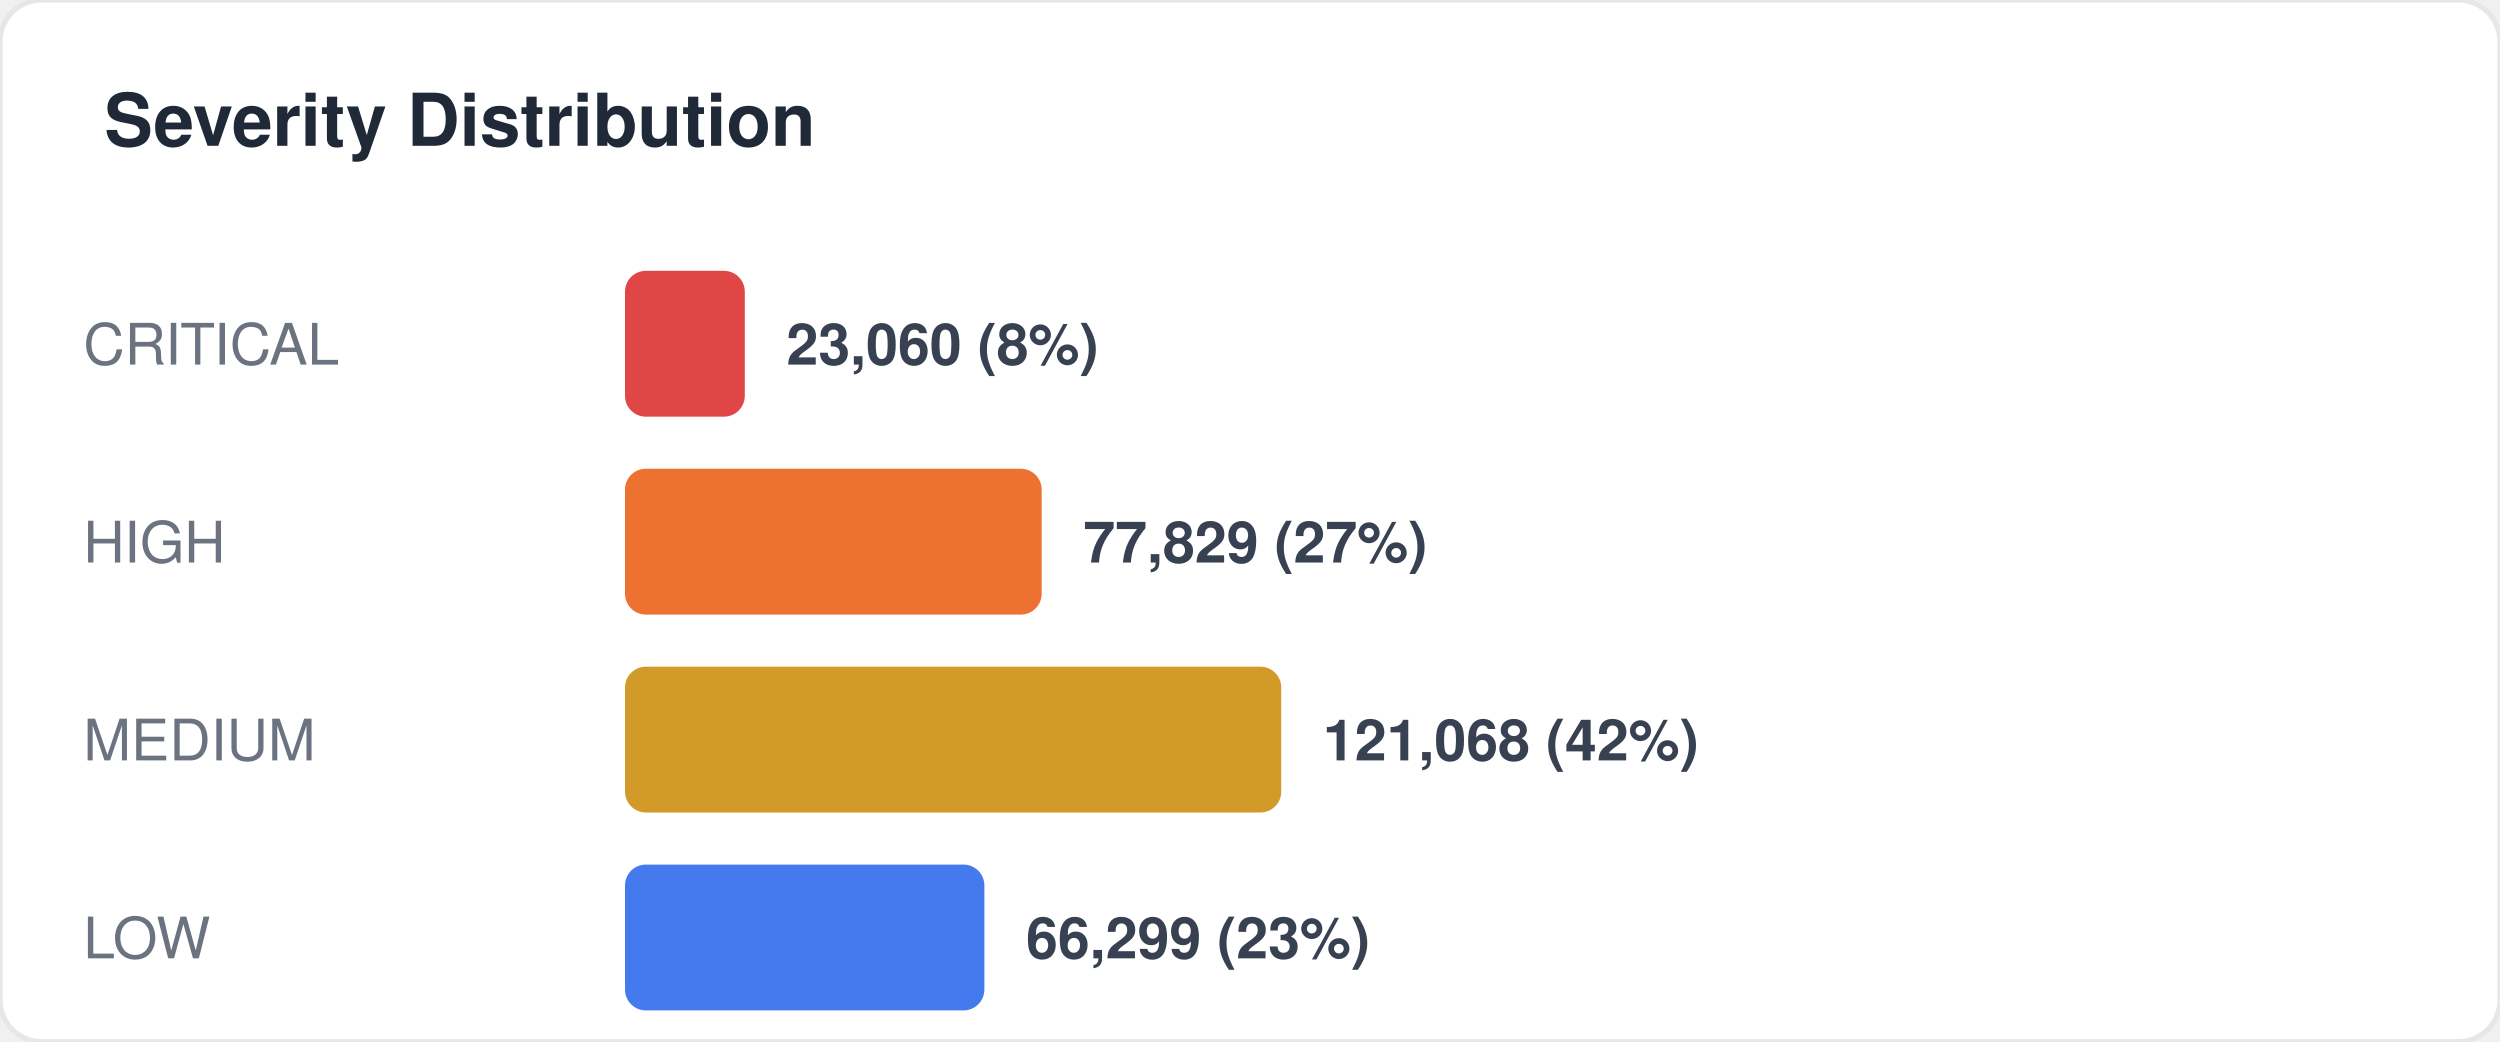
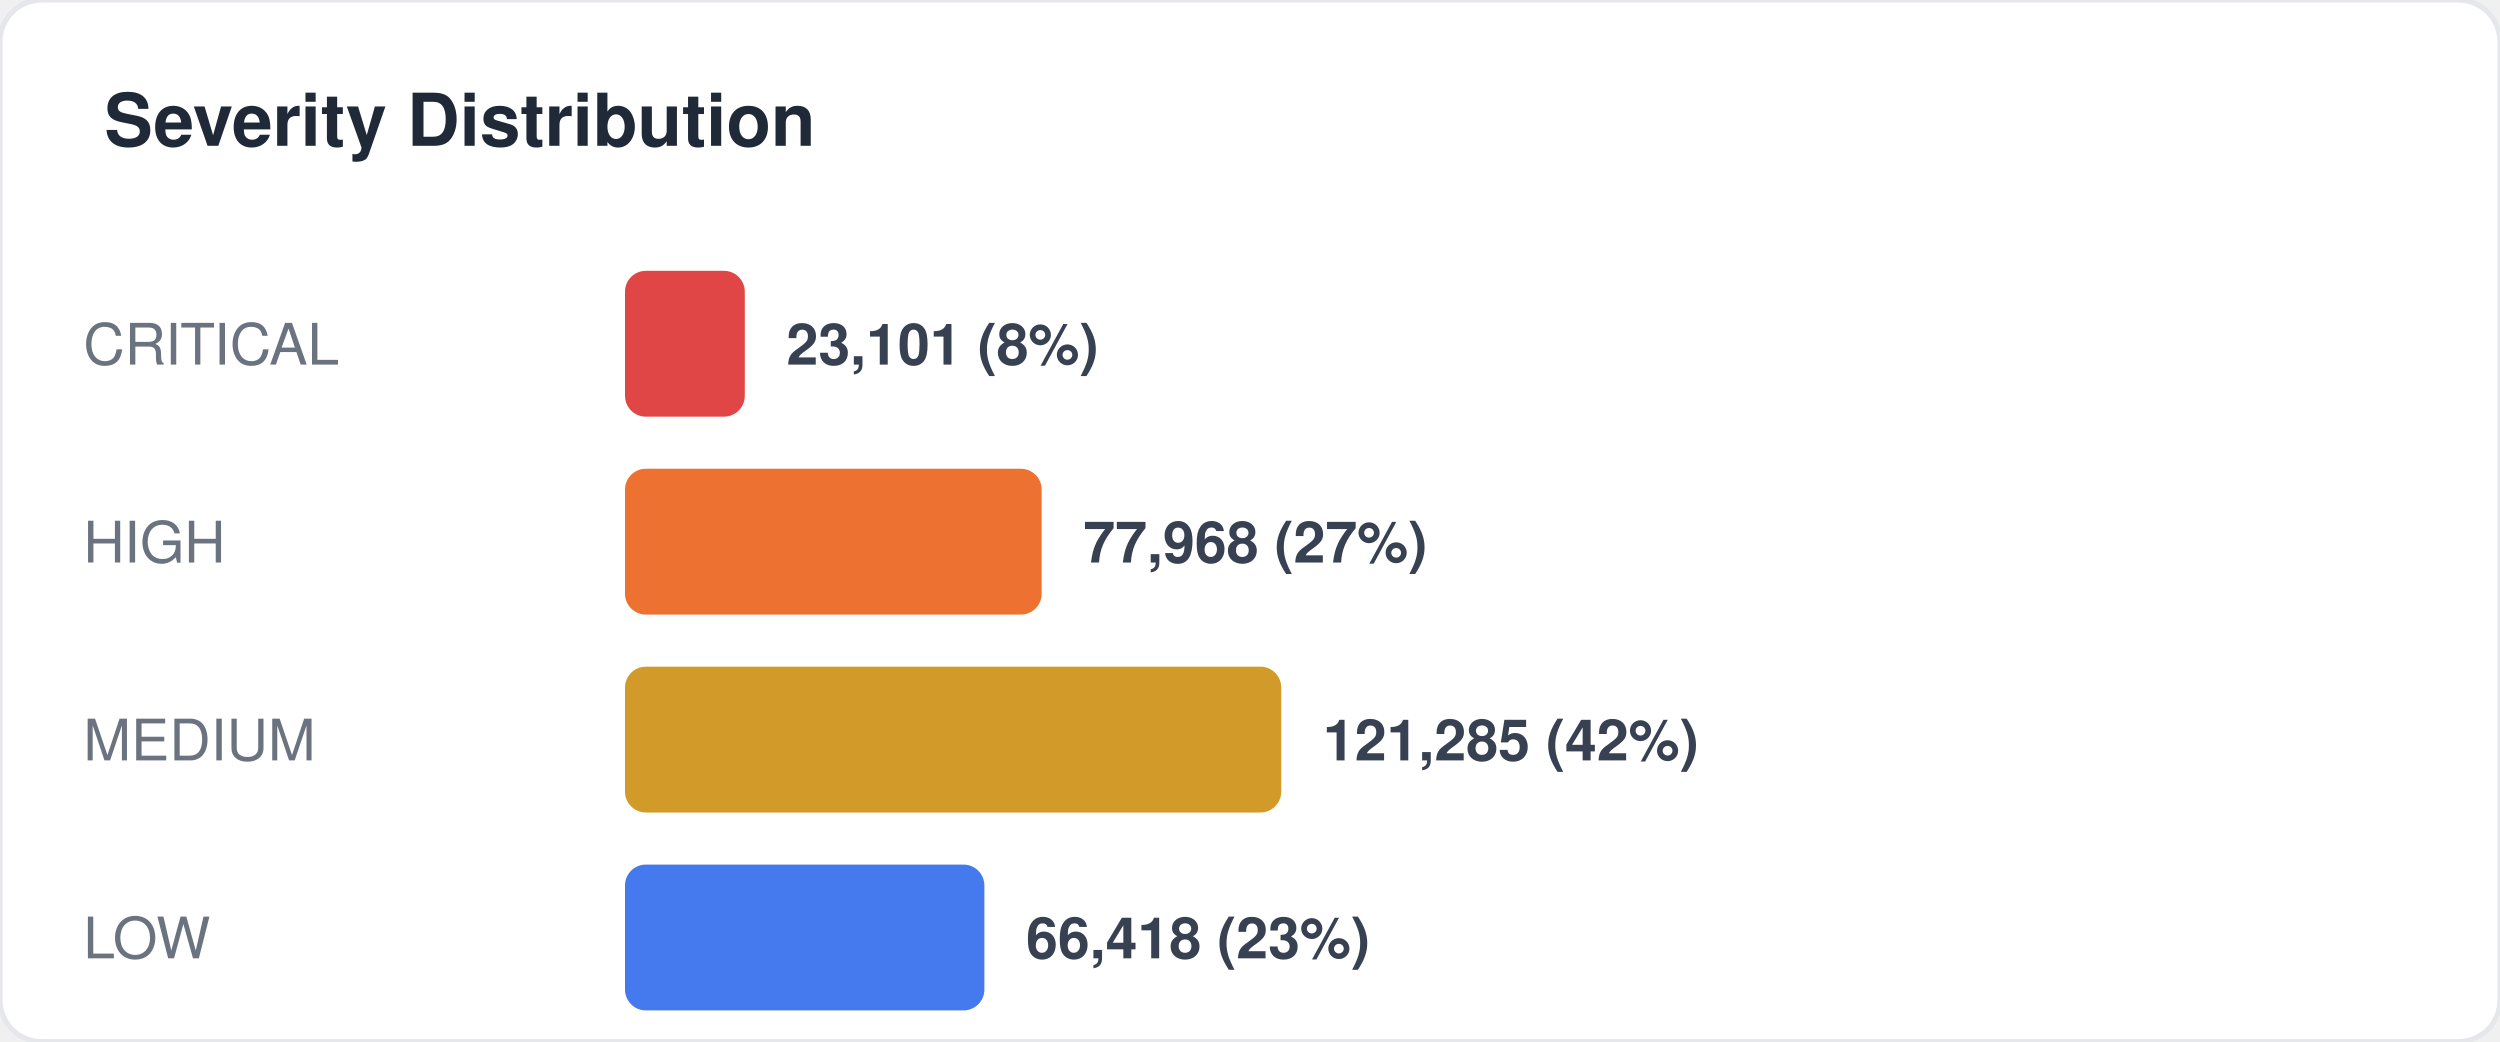
<svg xmlns="http://www.w3.org/2000/svg" width="480" height="200" viewBox="0 0 480 200" fill="none">
  <style>
  text { font-family: -apple-system, BlinkMacSystemFont, "Segoe UI", Helvetica, Arial, sans-serif; }
  .title { font-size: 14px; font-weight: 700; fill: #1f2937; }
  .label { font-size: 11px; fill: #6b7280; }
  .value { font-size: 11px; font-weight: 600; fill: #374151; }
  .big-number { font-size: 28px; font-weight: 800; fill: #111827; }
  .sub { font-size: 10px; fill: #9ca3af; }
</style>
  <rect width="480" height="200" rx="8" fill="#ffffff" stroke="#e5e7eb" stroke-width="1" />
  <text x="20" y="28" class="title">Severity Distribution</text>
  <text x="16" y="70" class="label">CRITICAL</text>
  <rect x="120" y="52" width="23" height="28" rx="4" fill="#dc2626" opacity="0.85" />
-   <text x="151" y="70" class="value">23,060 (8%)</text>
+   <text x="151" y="70" class="value">23,101 (8%)</text>
  <text x="16" y="108" class="label">HIGH</text>
  <rect x="120" y="90" width="80" height="28" rx="4" fill="#ea580c" opacity="0.85" />
-   <text x="208" y="108" class="value">77,829 (27%)</text>
+   <text x="208" y="108" class="value">77,968 (27%)</text>
  <text x="16" y="146" class="label">MEDIUM</text>
  <rect x="120" y="128" width="126" height="28" rx="4" fill="#ca8a04" opacity="0.85" />
-   <text x="254" y="146" class="value">121,068 (42%)</text>
+   <text x="254" y="146" class="value">121,285 (42%)</text>
  <text x="16" y="184" class="label">LOW</text>
  <rect x="120" y="166" width="69" height="28" rx="4" fill="#2563eb" opacity="0.85" />
-   <text x="197" y="184" class="value">66,299 (23%)</text>
+   <text x="197" y="184" class="value">66,418 (23%)</text>
</svg>
